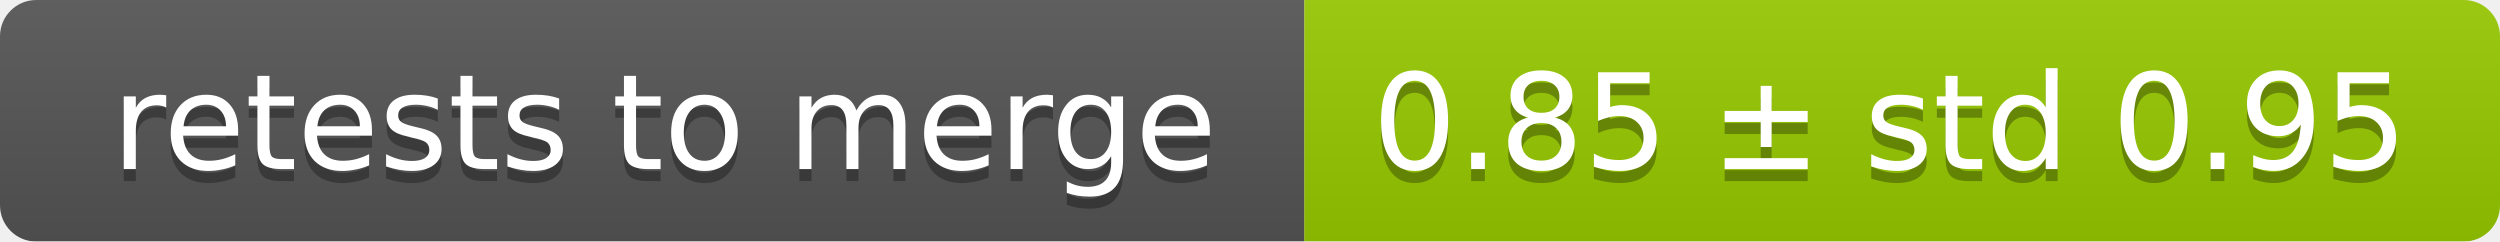
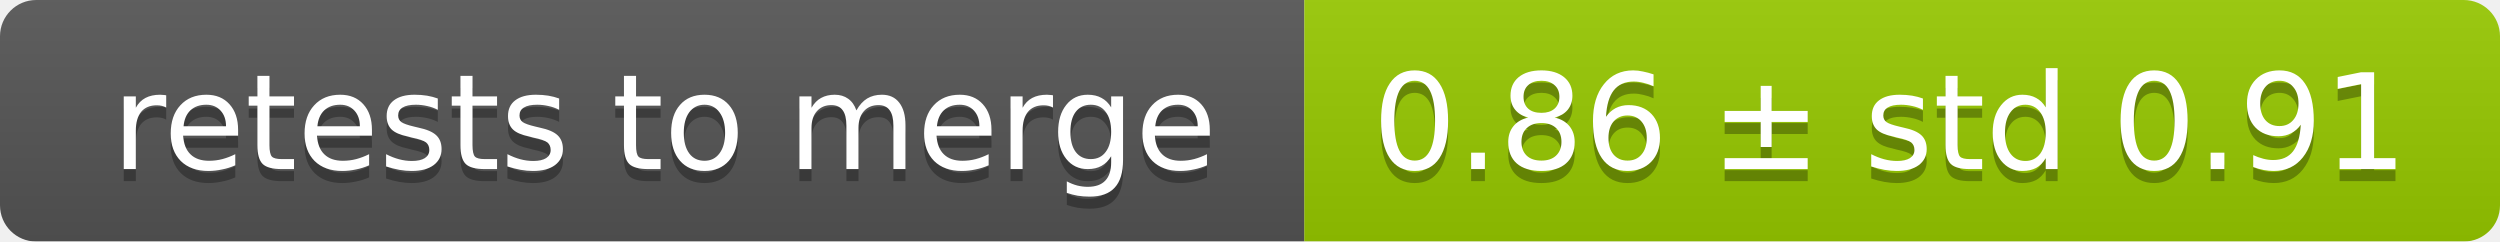
<svg xmlns="http://www.w3.org/2000/svg" width="207" height="20">
  <linearGradient id="smooth" x2="0" y2="100%">
    <stop offset="0" stop-color="#bbb" stop-opacity=".1" />
    <stop offset="1" stop-opacity=".1" />
  </linearGradient>
  <mask id="round">
    <rect width="207" height="20" rx="3" fill="#fff" />
  </mask>
  <g mask="url(#round)">
    <rect width="108" height="20" fill="#555" />
    <rect x="108" width="99" height="20" fill="#97ca00" />
    <rect width="207" height="20" fill="url(#smooth)" />
  </g>
  <g fill="#fff" text-anchor="middle" font-family="DejaVu Sans,Verdana,Geneva,sans-serif" font-size="11">
    <text x="55" y="15" fill="#010101" fill-opacity=".3">retests to merge</text>
    <text x="55" y="14">retests to merge</text>
-     <text x="156.5" y="15" fill="#010101" fill-opacity=".3">0.85 ± std 0.95</text>
-     <text x="156.5" y="14">0.85 ± std 0.95</text>
+     <text x="156.5" y="15" fill="#010101" fill-opacity=".3">0.86 ± std 0.91</text>
+     <text x="156.5" y="14">0.86 ± std 0.91</text>
  </g>
</svg>
